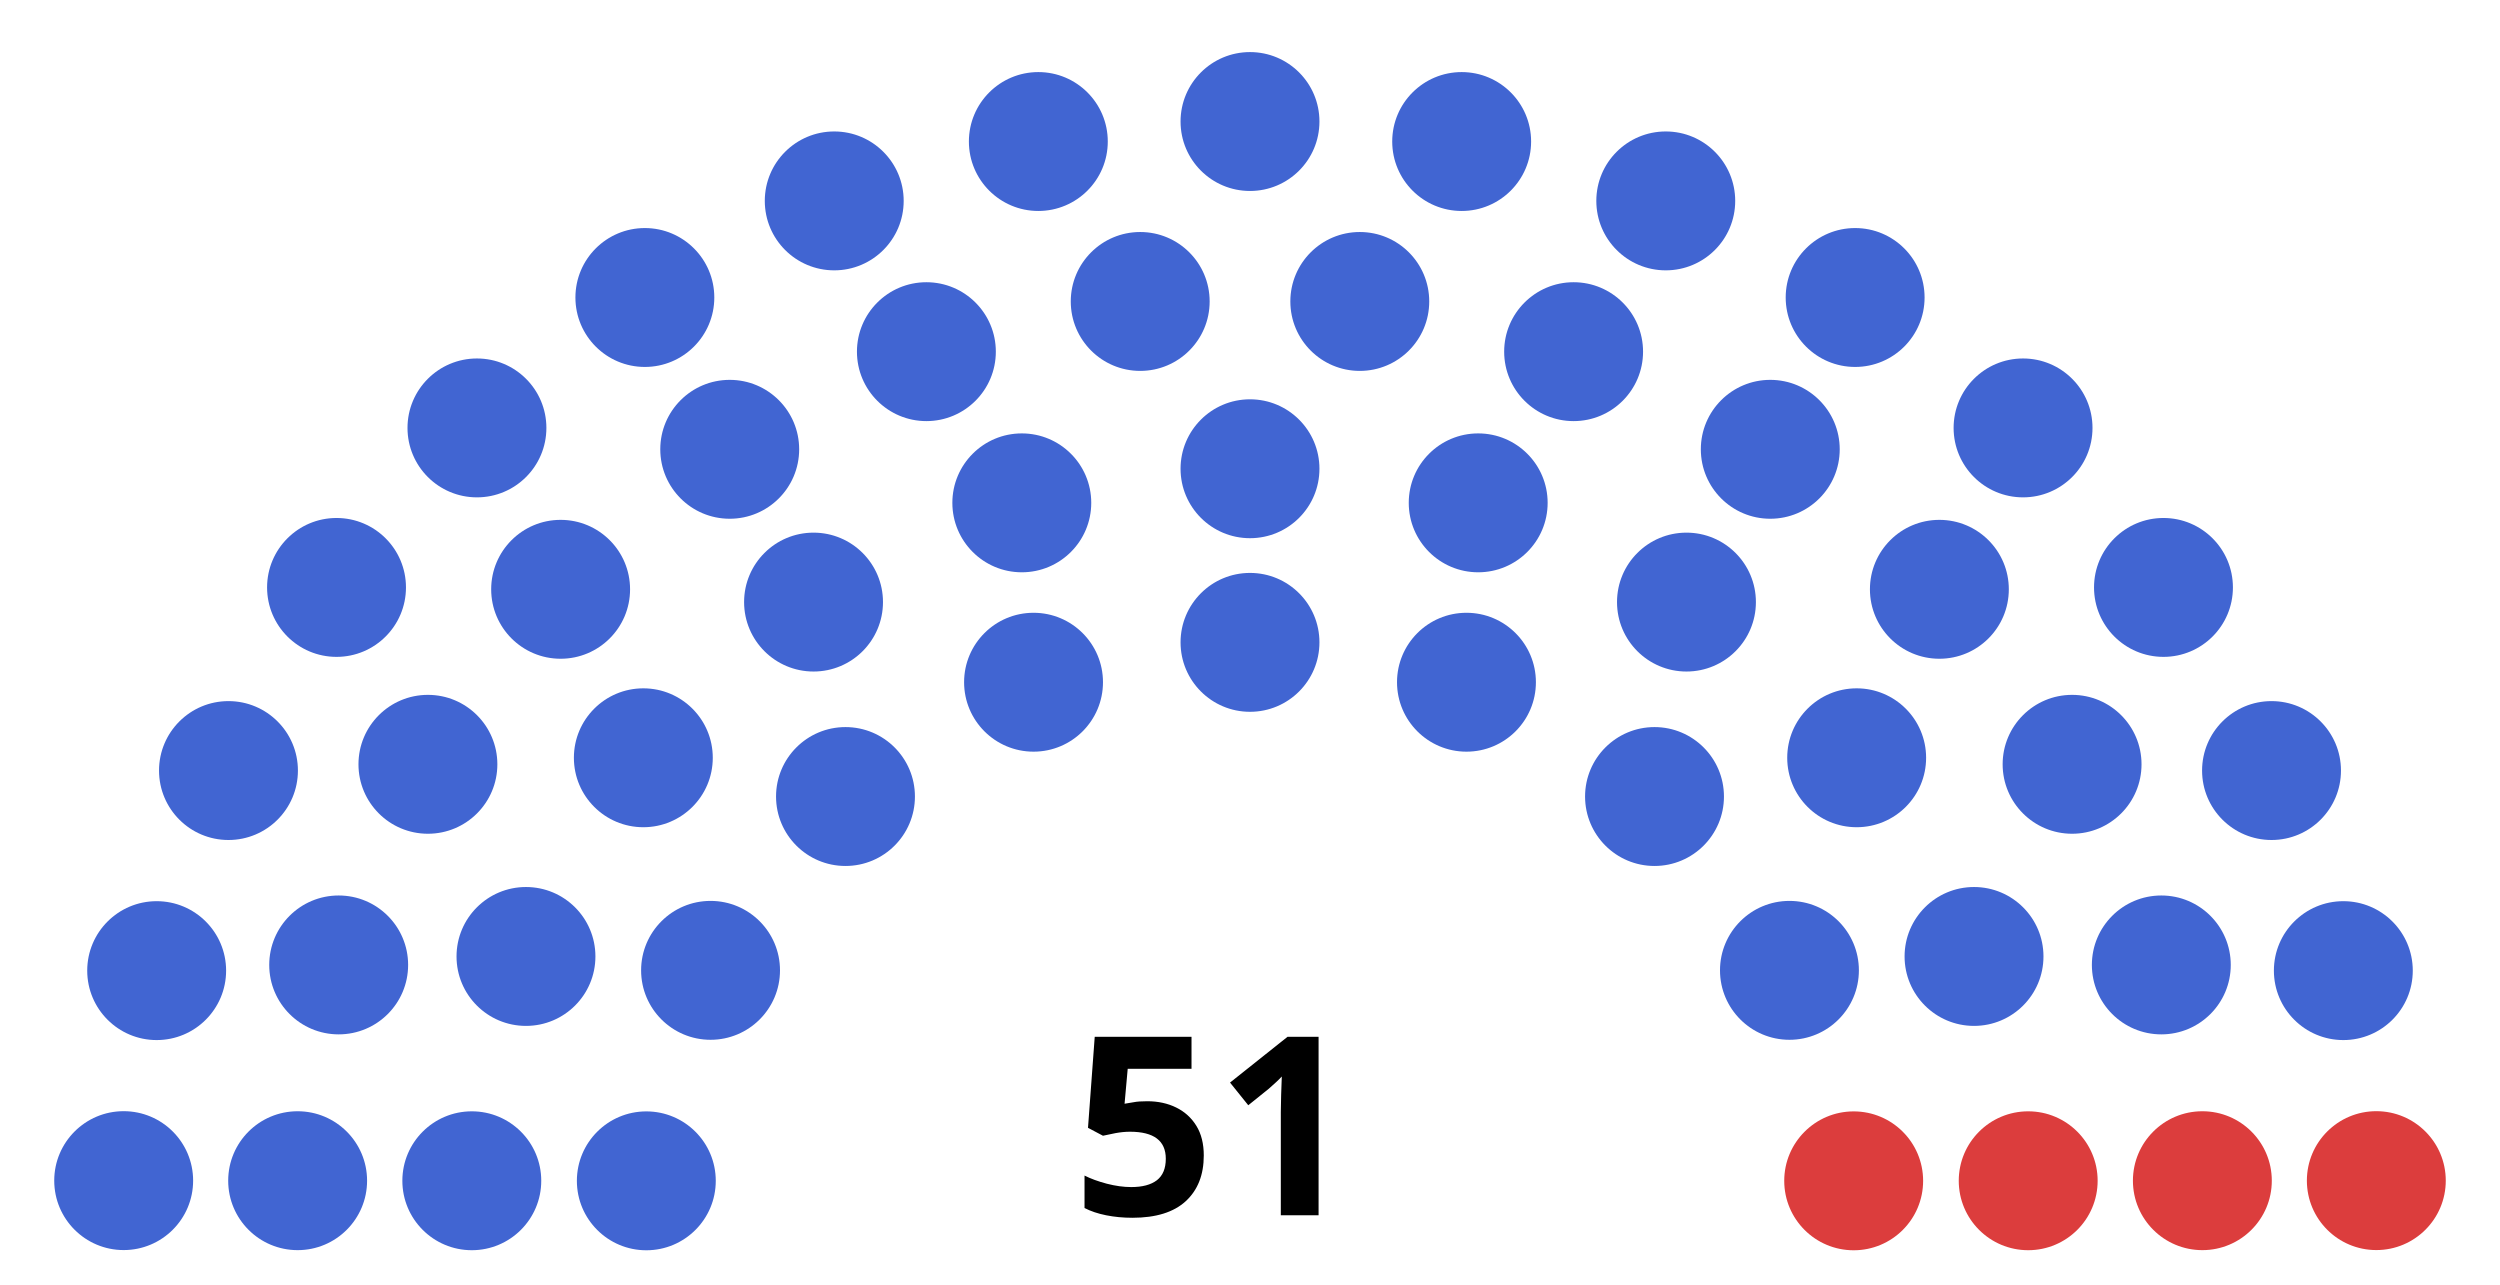
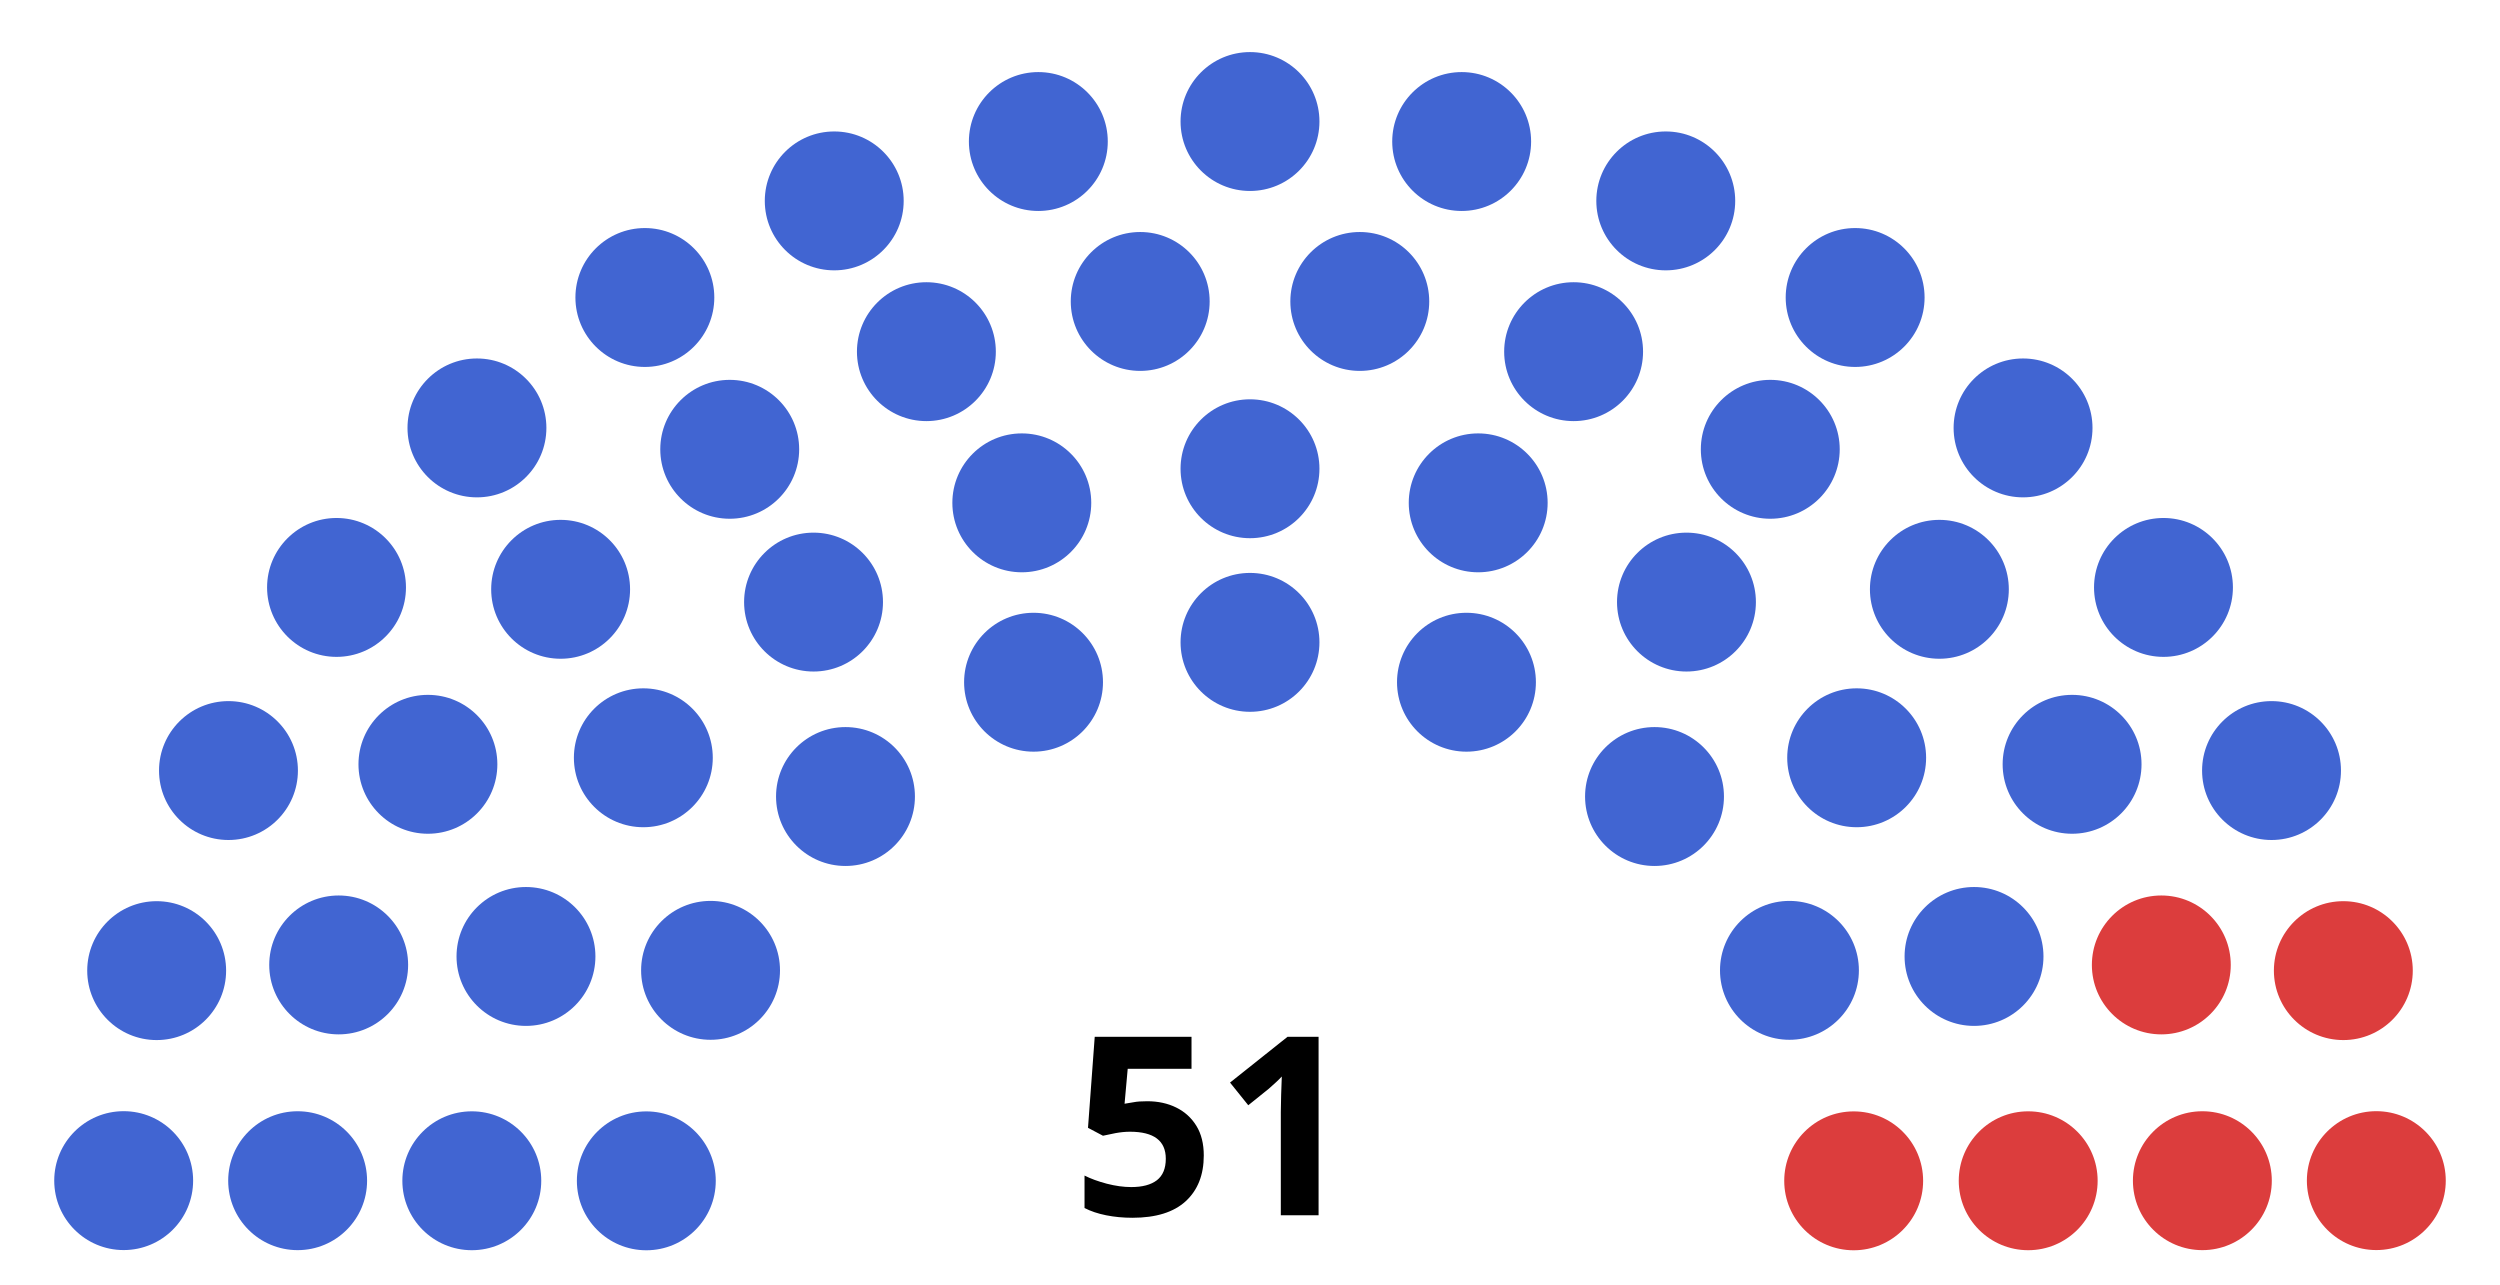
<svg xmlns="http://www.w3.org/2000/svg" version="1.1" width="360" height="185">
  <g>
    <text x="175" y="175" style="font-size:36px;font-weight:bold;text-align:center;text-anchor:middle;font-family:sans-serif">
            51
        </text>
    <g style="fill:#4165d2; stroke-width:0.00; stroke:#000000" id="0_Democrat">
      <circle cx="17.81" cy="170.01" r="10.00" />
      <circle cx="42.86" cy="170.02" r="10.00" />
      <circle cx="67.94" cy="170.03" r="10.00" />
      <circle cx="93.07" cy="170.04" r="10.00" />
      <circle cx="22.56" cy="139.77" r="10.00" />
      <circle cx="48.77" cy="138.95" r="10.00" />
      <circle cx="75.74" cy="137.73" r="10.00" />
      <circle cx="32.90" cy="110.96" r="10.00" />
      <circle cx="102.32" cy="139.73" r="10.00" />
      <circle cx="61.62" cy="110.06" r="10.00" />
      <circle cx="48.46" cy="84.59" r="10.00" />
      <circle cx="92.64" cy="109.12" r="10.00" />
      <circle cx="80.73" cy="84.86" r="10.00" />
      <circle cx="68.68" cy="61.62" r="10.00" />
      <circle cx="121.75" cy="114.70" r="10.00" />
      <circle cx="117.15" cy="86.70" r="10.00" />
      <circle cx="105.08" cy="64.70" r="10.00" />
      <circle cx="92.86" cy="42.84" r="10.00" />
      <circle cx="120.13" cy="28.93" r="10.00" />
      <circle cx="148.83" cy="98.24" r="10.00" />
      <circle cx="133.40" cy="50.64" r="10.00" />
      <circle cx="147.14" cy="72.41" r="10.00" />
      <circle cx="149.52" cy="20.38" r="10.00" />
      <circle cx="164.19" cy="43.41" r="10.00" />
      <circle cx="180.00" cy="17.50" r="10.00" />
      <circle cx="180.00" cy="67.50" r="10.00" />
      <circle cx="180.00" cy="92.50" r="10.00" />
      <circle cx="195.81" cy="43.41" r="10.00" />
      <circle cx="210.48" cy="20.38" r="10.00" />
      <circle cx="212.86" cy="72.41" r="10.00" />
      <circle cx="226.60" cy="50.64" r="10.00" />
      <circle cx="211.17" cy="98.24" r="10.00" />
      <circle cx="239.87" cy="28.93" r="10.00" />
      <circle cx="267.14" cy="42.84" r="10.00" />
      <circle cx="254.92" cy="64.70" r="10.00" />
      <circle cx="242.85" cy="86.70" r="10.00" />
      <circle cx="238.25" cy="114.70" r="10.00" />
      <circle cx="291.32" cy="61.62" r="10.00" />
      <circle cx="279.27" cy="84.86" r="10.00" />
      <circle cx="267.36" cy="109.12" r="10.00" />
      <circle cx="311.54" cy="84.59" r="10.00" />
      <circle cx="298.38" cy="110.06" r="10.00" />
      <circle cx="257.68" cy="139.73" r="10.00" />
      <circle cx="327.10" cy="110.96" r="10.00" />
      <circle cx="284.26" cy="137.73" r="10.00" />
-       <circle cx="311.23" cy="138.95" r="10.00" />
-       <circle cx="337.44" cy="139.77" r="10.00" />
    </g>
    <g style="fill:#e3bb1c; stroke-width:0.00; stroke:#000000" id="1_Other"> 
            </g>
    <g style="fill:#808080; stroke-width:0.00; stroke:#000000" id="2_Vacant"> 
            </g>
    <g style="fill:#dc3d3d; stroke-width:0.00; stroke:#000000" id="3_Republican">
+       <circle cx="311.23" cy="138.95" r="10.00" />
+       <circle cx="337.44" cy="139.77" r="10.00" />
      <circle cx="266.93" cy="170.04" r="10.00" />
      <circle cx="292.06" cy="170.03" r="10.00" />
      <circle cx="317.14" cy="170.02" r="10.00" />
      <circle cx="342.19" cy="170.01" r="10.00" />
    </g>
  </g>
</svg>
